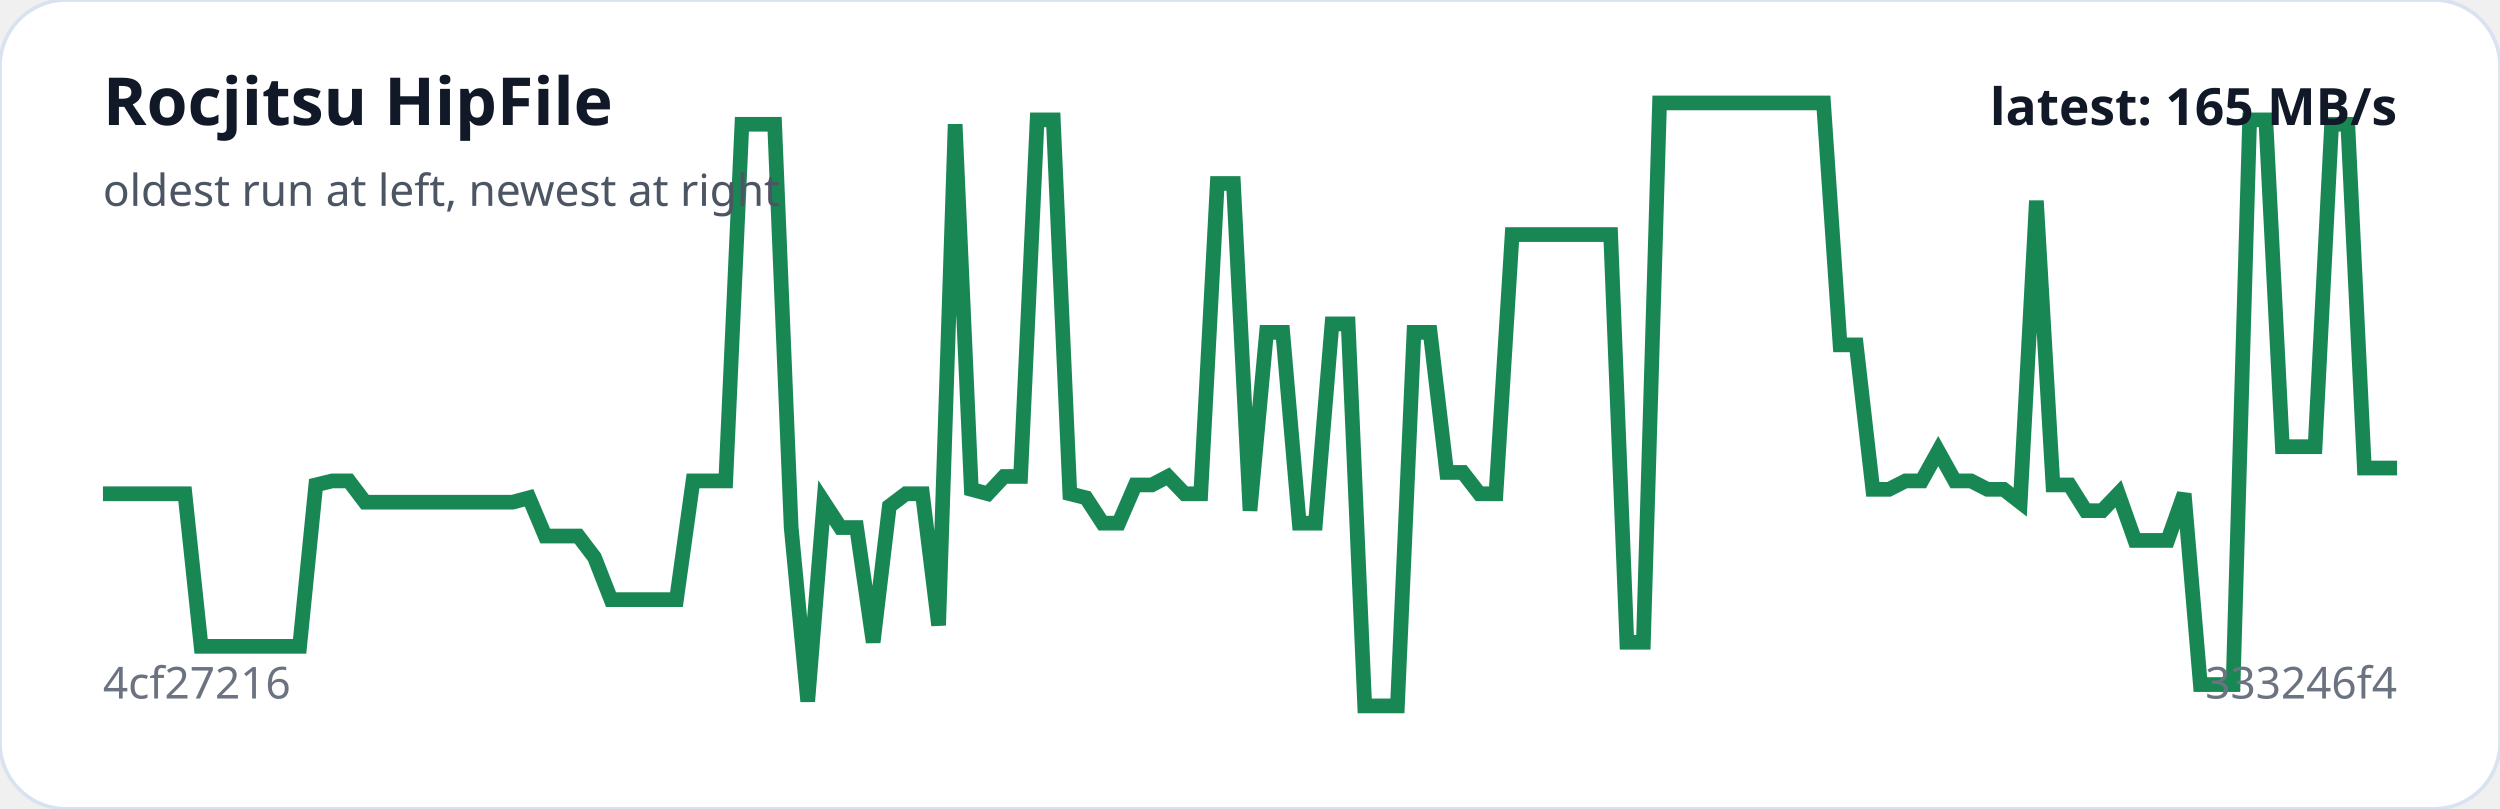
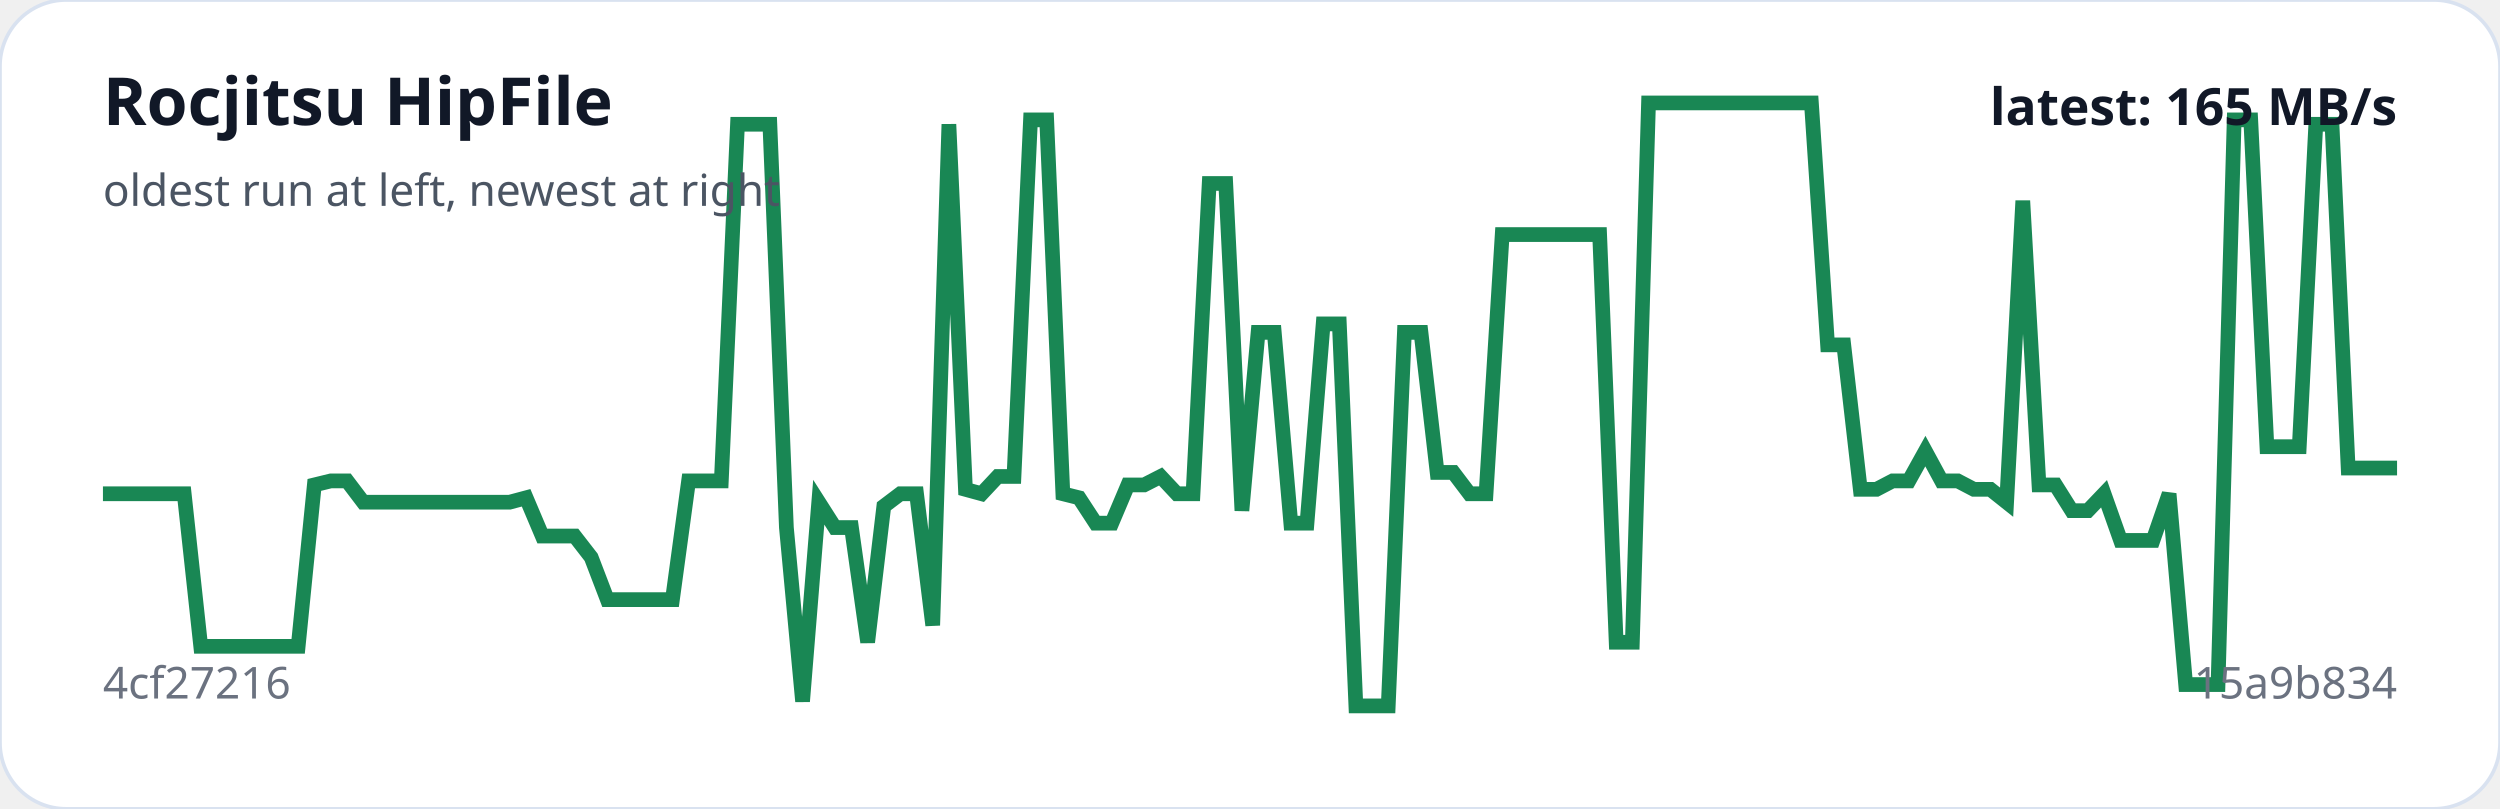
<svg xmlns="http://www.w3.org/2000/svg" viewBox="0 0 680 220" width="100%" role="img" aria-label="Rocjitsu HipFile trend">
  <rect width="100%" height="100%" rx="18" fill="#ffffff" stroke="#d9e2f0" />
-   <polyline fill="none" stroke="#198754" stroke-width="4" points="28.0,134.3 32.5,134.3 36.9,134.3 41.4,134.3 45.8,134.3 50.3,134.3 54.7,175.8 59.2,175.8 63.7,175.8 68.1,175.8 72.6,175.8 77.0,175.8 81.5,175.8 85.9,131.9 90.4,130.8 94.9,130.8 99.3,136.6 103.8,136.6 108.2,136.6 112.7,136.6 117.1,136.6 121.6,136.6 126.1,136.6 130.5,136.6 135.0,136.6 139.4,136.6 143.9,135.4 148.3,145.8 152.8,145.8 157.3,145.8 161.7,151.6 166.2,163.1 170.6,163.1 175.1,163.1 179.5,163.1 184.0,163.1 188.5,130.8 192.9,130.8 197.4,130.8 201.8,33.8 206.3,33.8 210.7,33.8 215.2,143.5 219.7,190.8 224.1,136.6 228.6,143.5 233.0,143.5 237.5,174.7 241.9,137.7 246.4,134.3 250.9,134.3 255.3,170.1 259.8,33.8 264.2,133.1 268.7,134.3 273.1,129.6 277.6,129.6 282.1,32.6 286.5,32.6 291.0,134.3 295.4,135.4 299.9,142.3 304.3,142.3 308.8,131.9 313.3,131.9 317.7,129.6 322.2,134.3 326.6,134.3 331.1,49.9 335.5,49.9 340.0,138.9 344.5,90.4 348.9,90.4 353.4,142.3 357.8,142.3 362.3,88.1 366.7,88.1 371.2,192.0 375.7,192.0 380.1,192.0 384.6,90.4 389.0,90.4 393.5,128.5 397.9,128.5 402.4,134.3 406.9,134.3 411.3,63.8 415.8,63.8 420.2,63.8 424.7,63.8 429.1,63.8 433.6,63.8 438.1,63.8 442.5,174.7 447.0,174.7 451.4,28.0 455.9,28.0 460.3,28.0 464.8,28.0 469.3,28.0 473.7,28.0 478.2,28.0 482.6,28.0 487.1,28.0 491.5,28.0 496.0,28.0 500.5,93.8 504.9,93.8 509.4,133.1 513.8,133.1 518.3,130.8 522.7,130.8 527.2,122.7 531.7,130.8 536.1,130.8 540.6,133.1 545.0,133.1 549.5,136.6 553.9,54.6 558.4,131.9 562.9,131.9 567.3,138.9 571.8,138.9 576.2,134.3 580.7,147.0 585.1,147.0 589.6,147.0 594.1,134.3 598.5,186.2 603.0,186.2 607.4,186.2 611.9,32.6 616.3,32.6 620.8,121.5 625.3,121.5 629.7,121.5 634.2,33.8 638.6,33.8 643.1,127.3 647.5,127.3 652.0,127.3" />
+   <polyline fill="none" stroke="#198754" stroke-width="4" points="28.0,134.3 32.4,134.3 36.9,134.3 41.3,134.3 45.7,134.3 50.1,134.3 54.6,175.8 59.0,175.8 63.4,175.8 67.8,175.8 72.3,175.8 76.7,175.8 81.1,175.8 85.5,131.9 90.0,130.8 94.4,130.8 98.8,136.6 103.2,136.6 107.7,136.6 112.1,136.6 116.5,136.6 120.9,136.6 125.4,136.6 129.8,136.6 134.2,136.6 138.6,136.6 143.1,135.4 147.5,145.8 151.9,145.8 156.3,145.8 160.8,151.6 165.2,163.1 169.6,163.1 174.0,163.1 178.5,163.1 182.9,163.1 187.3,130.8 191.7,130.8 196.2,130.8 200.6,33.8 205.0,33.8 209.4,33.8 213.9,143.5 218.3,190.8 222.7,136.6 227.1,143.5 231.6,143.5 236.0,174.7 240.4,137.7 244.9,134.3 249.3,134.3 253.7,170.1 258.1,33.8 262.6,133.1 267.0,134.3 271.4,129.6 275.8,129.6 280.3,32.6 284.7,32.6 289.1,134.3 293.5,135.4 298.0,142.3 302.4,142.3 306.8,131.9 311.2,131.9 315.7,129.6 320.1,134.3 324.5,134.3 328.9,49.9 333.4,49.9 337.8,138.9 342.2,90.4 346.6,90.4 351.1,142.3 355.5,142.3 359.9,88.1 364.3,88.1 368.8,192.0 373.2,192.0 377.6,192.0 382.0,90.4 386.5,90.4 390.9,128.5 395.3,128.5 399.7,134.3 404.2,134.3 408.6,63.8 413.0,63.8 417.4,63.8 421.9,63.8 426.3,63.8 430.7,63.8 435.1,63.8 439.6,174.7 444.0,174.7 448.4,28.0 452.9,28.0 457.3,28.0 461.7,28.0 466.1,28.0 470.6,28.0 475.0,28.0 479.4,28.0 483.8,28.0 488.3,28.0 492.7,28.0 497.1,93.8 501.5,93.8 506.0,133.1 510.4,133.1 514.8,130.8 519.2,130.8 523.7,122.7 528.1,130.8 532.5,130.8 536.9,133.1 541.4,133.1 545.8,136.6 550.2,54.6 554.6,131.9 559.1,131.9 563.5,138.9 567.9,138.9 572.3,134.3 576.8,147.0 581.2,147.0 585.6,147.0 590.0,134.3 594.5,186.2 598.9,186.2 603.3,186.2 607.7,32.6 612.2,32.6 616.6,121.5 621.0,121.5 625.4,121.5 629.9,33.8 634.3,33.8 638.7,127.3 643.1,127.3 647.6,127.3 652.0,127.3" />
  <text x="28" y="34" fill="#111827" font-family="system-ui,sans-serif" font-size="18" font-weight="700">Rocjitsu HipFile</text>
  <text x="28" y="56" fill="#4b5563" font-family="system-ui,sans-serif" font-size="12">oldest run at left, newest at right</text>
  <text x="28" y="190" fill="#6b7280" font-family="system-ui,sans-serif" font-size="12">4cf27216</text>
-   <text x="652" y="190" text-anchor="end" fill="#6b7280" font-family="system-ui,sans-serif" font-size="12">333246f4</text>
+   <text x="652" y="190" text-anchor="end" fill="#6b7280" font-family="system-ui,sans-serif" font-size="12">15a9b834</text>
  <text x="652" y="34" text-anchor="end" fill="#111827" font-family="system-ui,sans-serif" font-size="14" font-weight="700">latest: 165 MB/s</text>
</svg>
